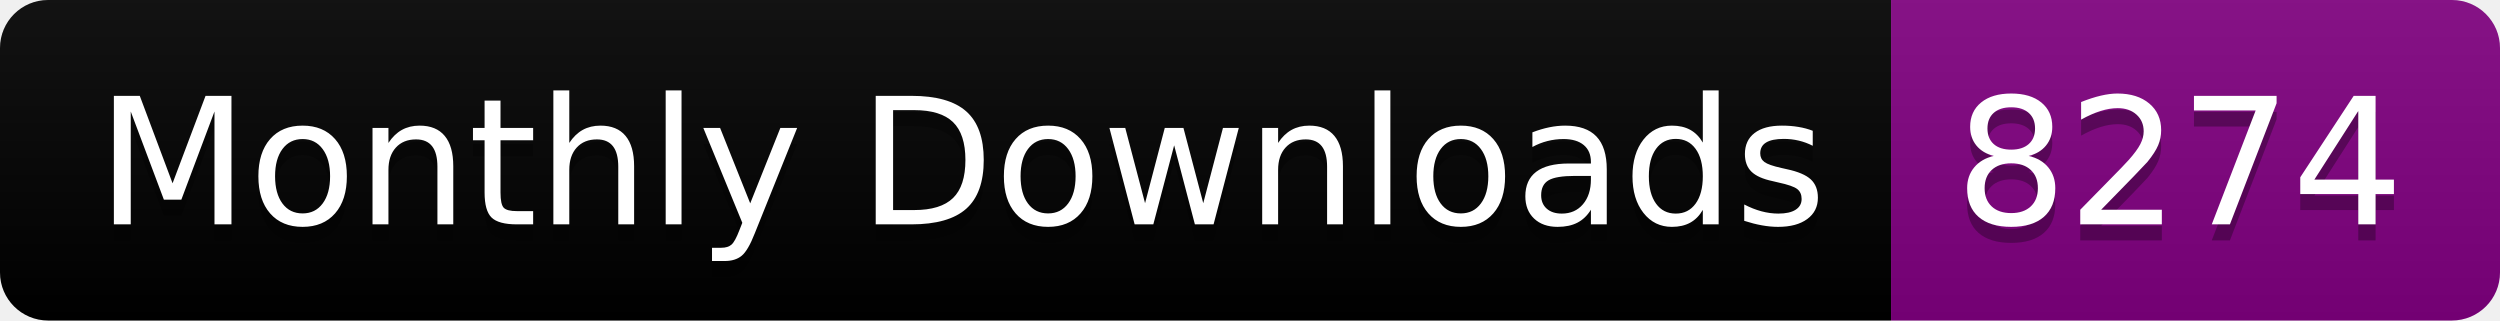
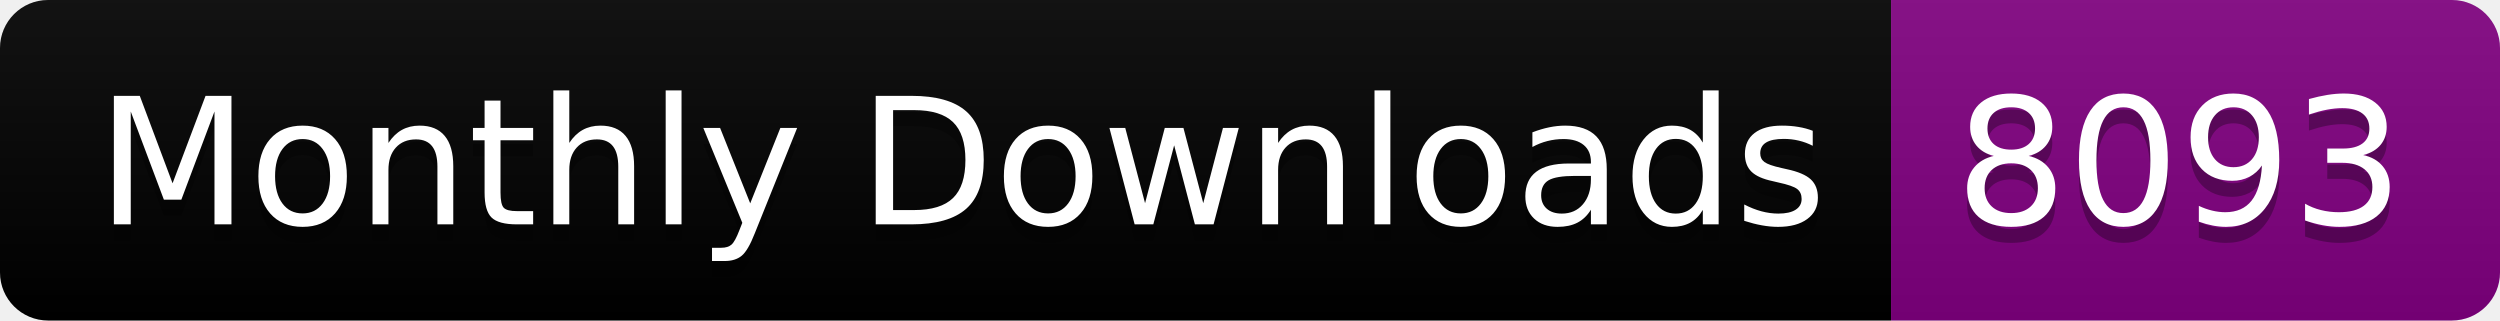
<svg xmlns="http://www.w3.org/2000/svg" width="156.0" height="20">
  <linearGradient id="smooth" x2="0" y2="100%">
    <stop offset="0" stop-color="#bbb" stop-opacity=".1" />
    <stop offset="1" stop-opacity=".1" />
  </linearGradient>
  <clipPath id="round">
    <rect width="156.0" height="20" rx="3" fill="#fff" />
  </clipPath>
  <g clip-path="url(#round)">
    <rect width="118.0" height="20" fill="black" />
    <rect x="118.0" width="38.0" height="20" fill="purple" />
    <rect width="156.0" height="20" fill="url(#smooth)" />
  </g>
  <g fill="#fff" text-anchor="middle" font-family="DejaVu Sans,Verdana,Geneva,sans-serif" font-size="110">
    <text x="600.0" y="150" fill="#010101" fill-opacity=".3" transform="scale(0.1)" textLength="1080.0" lengthAdjust="spacing">Monthly Downloads</text>
    <text x="600.0" y="140" transform="scale(0.1)" textLength="1080.0" lengthAdjust="spacing">Monthly Downloads</text>
-     <text x="1360.0" y="150" fill="#010101" fill-opacity=".3" transform="scale(0.1)" textLength="280.0" lengthAdjust="spacing">8274</text>
-     <text x="1360.0" y="140" transform="scale(0.1)" textLength="280.0" lengthAdjust="spacing">8274</text>
+     <text x="1360.0" y="150" fill="#010101" fill-opacity=".3" transform="scale(0.1)" textLength="280.0" lengthAdjust="spacing">8093</text>
+     <text x="1360.0" y="140" transform="scale(0.1)" textLength="280.0" lengthAdjust="spacing">8093</text>
  </g>
</svg>
